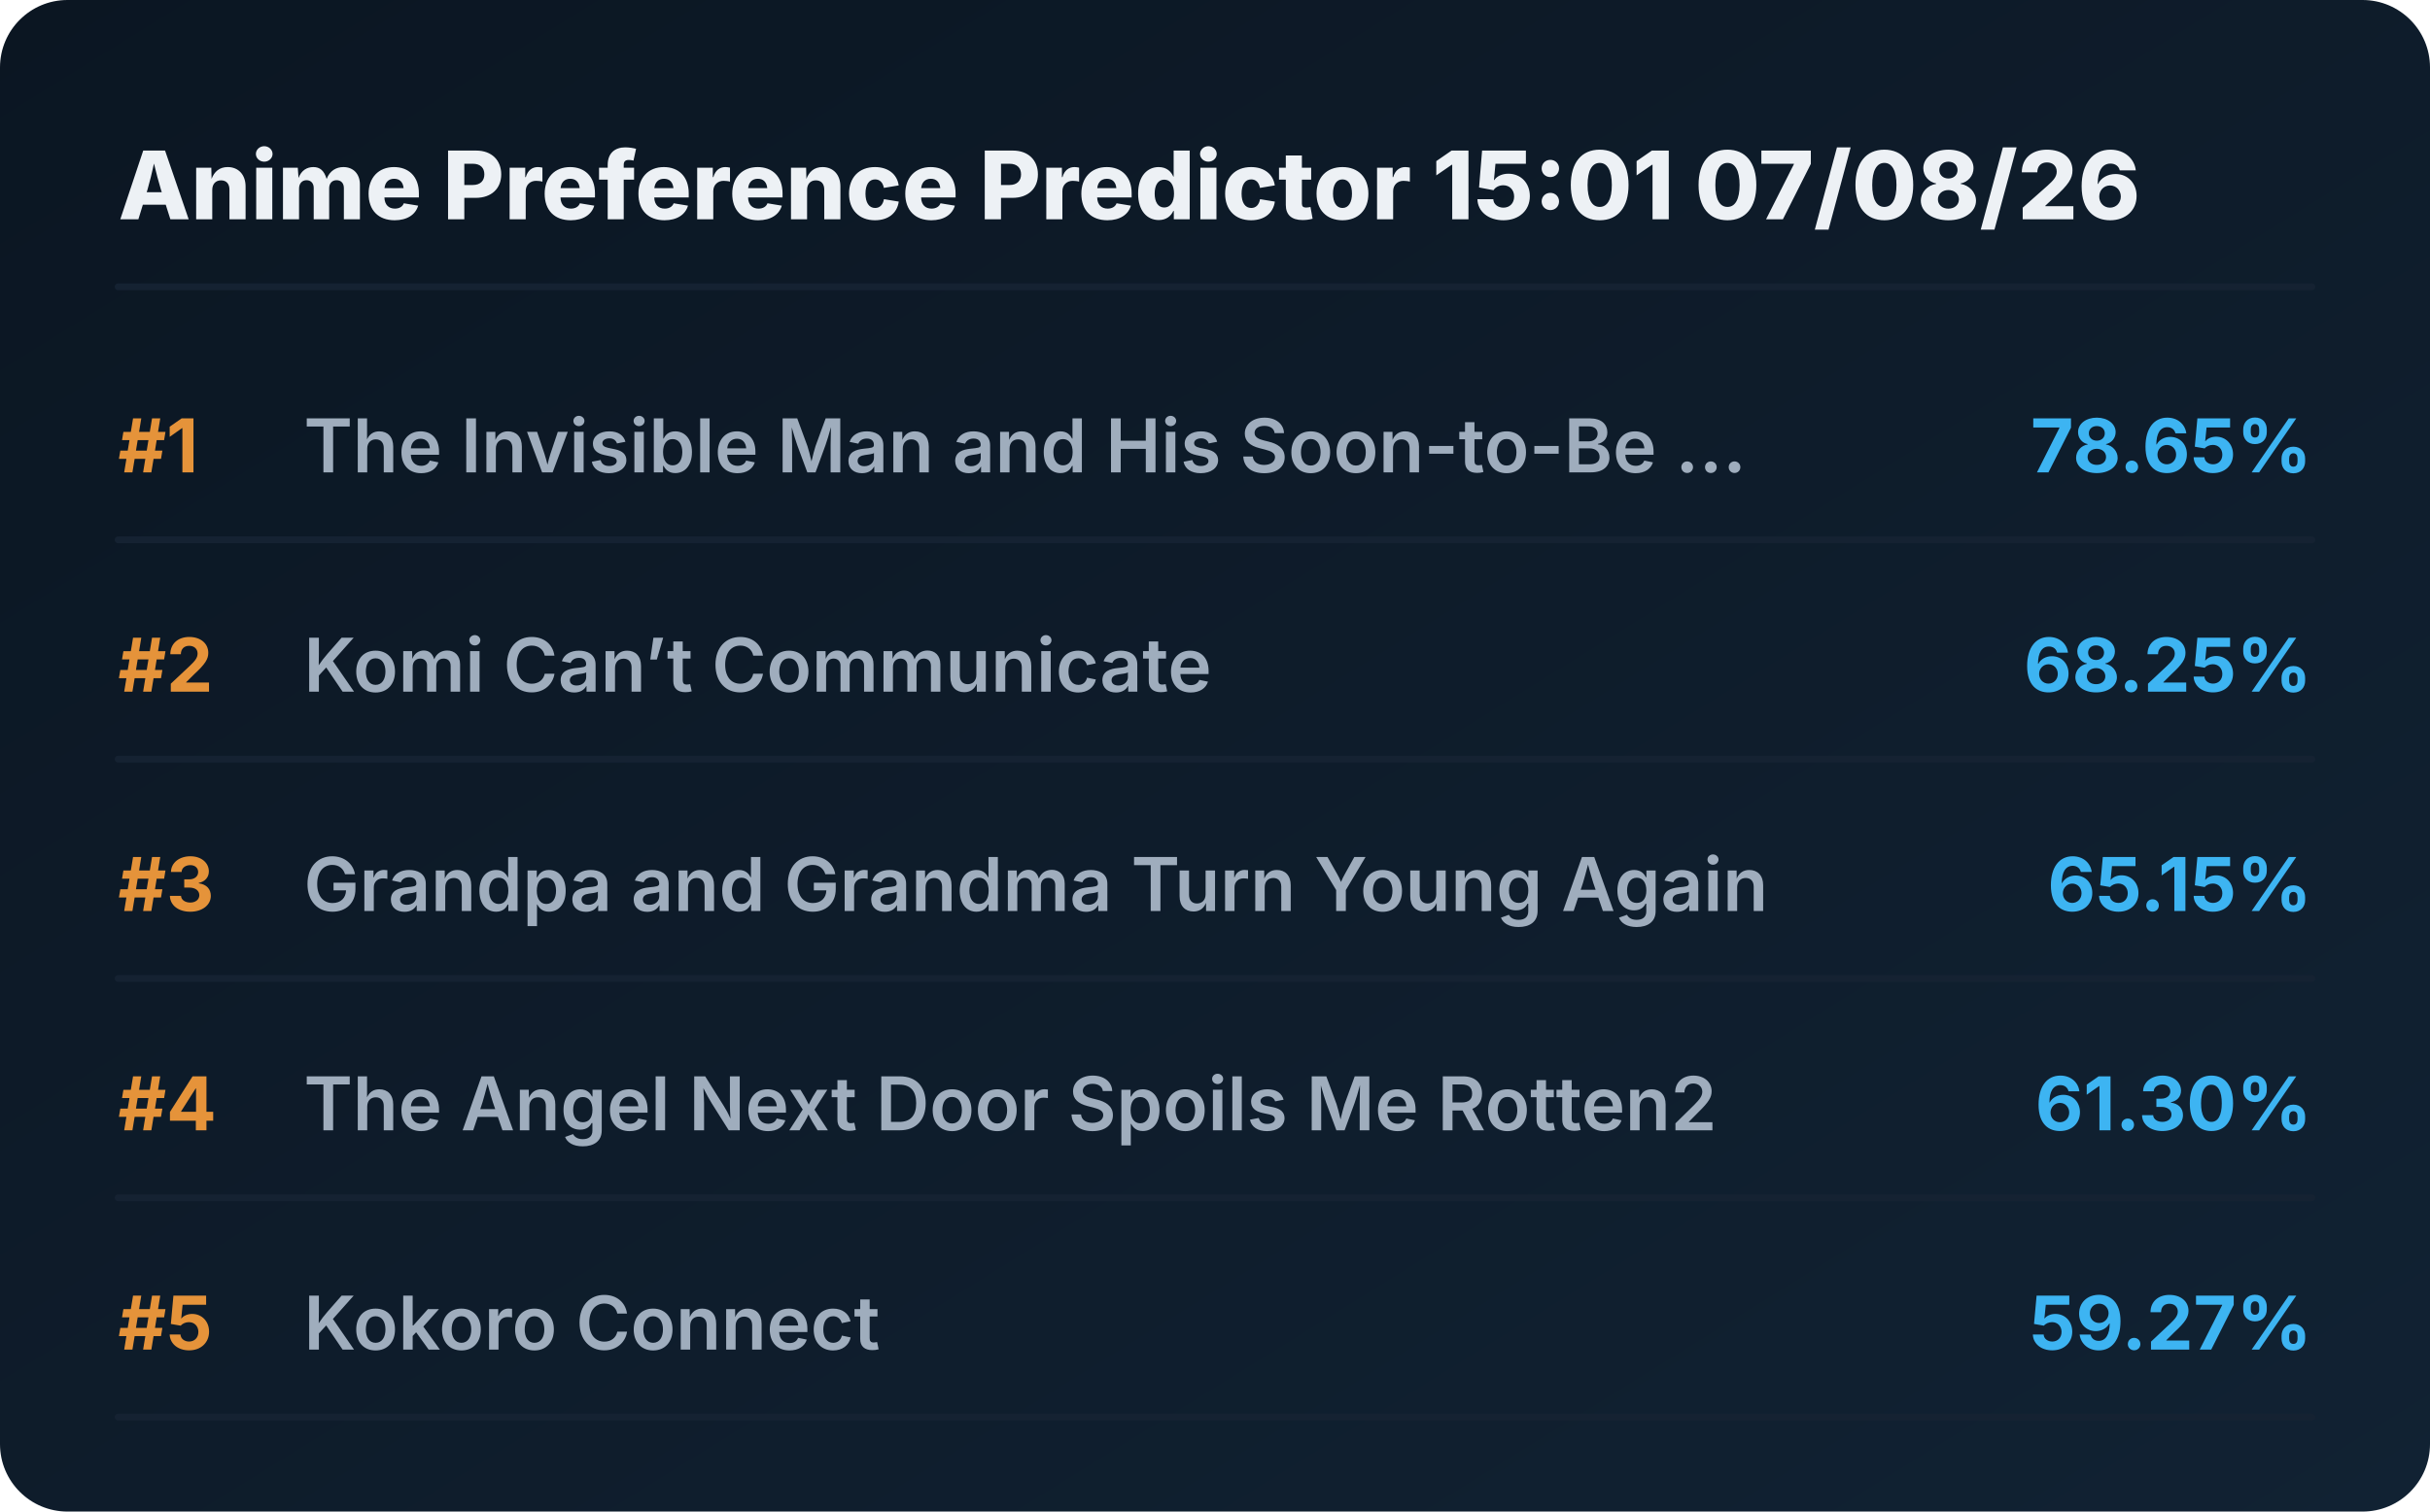
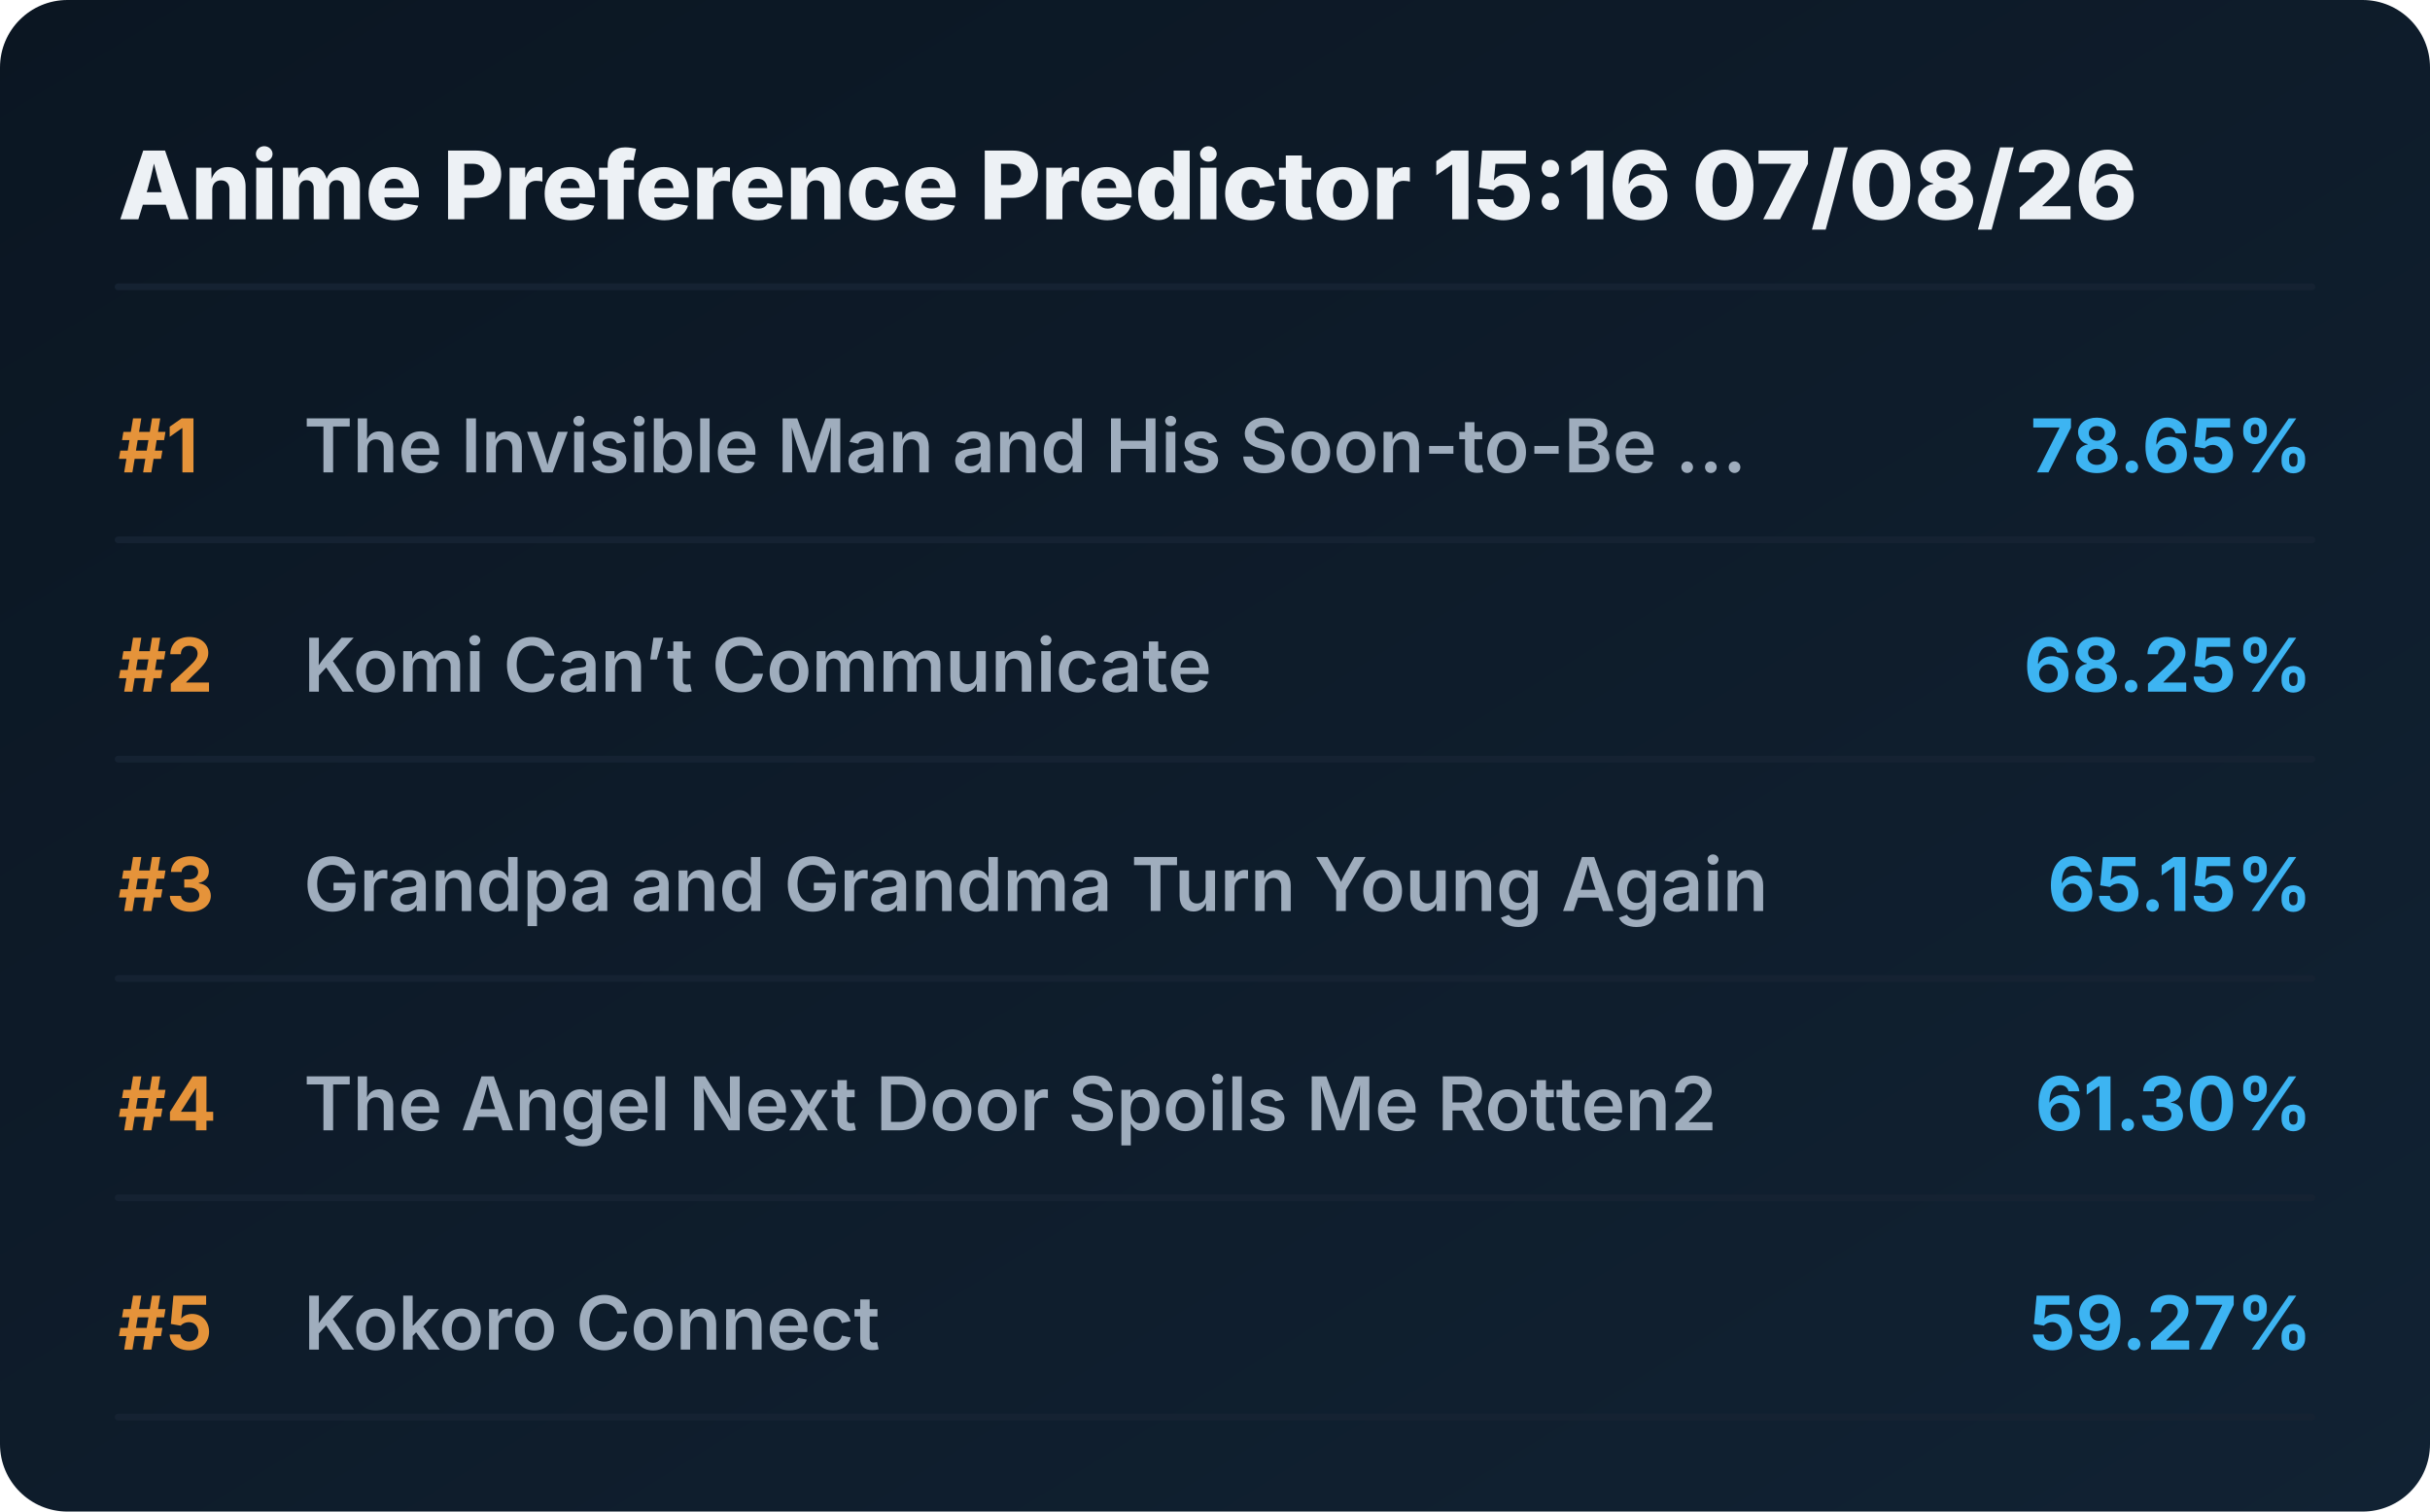
<svg xmlns="http://www.w3.org/2000/svg" viewBox="0 0 720 448" preserveAspectRatio="xMidYMid meet" style="width: 100%; height: auto; max-width: 720px;">
  <defs>
    <linearGradient id="boxGrad" x1="0%" y1="0%" x2="100%" y2="100%">
      <stop offset="0%" stop-color="#0b1622" />
      <stop offset="100%" stop-color="#112233" />
    </linearGradient>
    <clipPath id="titleClip">
      <rect x="90" y="0" width="510" height="100%" />
    </clipPath>
  </defs>
  <style>
    .bg { fill: url(#boxGrad); rx: 20px; }
    .header { font-family: 'Overpass', 'Inter', system-ui, sans-serif; font-weight: 800; font-size: 28px; fill: #edf1f5; }
    .rank { font-family: 'Overpass', 'Inter', system-ui, sans-serif; font-weight: 700; font-size: 22px; fill: #e5933a; }
    .title { font-family: 'Overpass', 'Inter', system-ui, sans-serif; font-weight: 600; font-size: 22px; fill: #9fadbd; }
    .score { font-family: 'Overpass', 'Inter', system-ui, sans-serif; font-weight: 700; font-size: 22px; fill: #3db4f2; }
    .line { stroke: #152232; stroke-width: 2; stroke-linecap: round; }
  </style>
  <rect class="bg" width="720" height="448" />
-   <text x="35" y="65" class="header">Anime Preference Predictor 15:01 07/08/26</text>
+   <text x="35" y="65" class="header">Anime Preference Predictor 15:16 07/08/26</text>
  <line x1="35" y1="85" x2="685" y2="85" class="line" />
  <g transform="translate(0, 0)">
    <text x="35" y="140" class="rank">#1</text>
    <text x="90" y="140" class="title">The Invisible Man and His Soon-to-Be ...</text>
    <text x="685" y="140" class="score" text-anchor="end">78.65%</text>
    <line x1="35" y1="160" x2="685" y2="160" class="line" />
  </g>
  <g transform="translate(0, 65)">
    <text x="35" y="140" class="rank">#2</text>
    <text x="90" y="140" class="title">Komi Can’t Communicate</text>
    <text x="685" y="140" class="score" text-anchor="end">68.25%</text>
    <line x1="35" y1="160" x2="685" y2="160" class="line" />
  </g>
  <g transform="translate(0, 130)">
    <text x="35" y="140" class="rank">#3</text>
    <text x="90" y="140" class="title">Grandpa and Grandma Turn Young Again</text>
    <text x="685" y="140" class="score" text-anchor="end">65.15%</text>
    <line x1="35" y1="160" x2="685" y2="160" class="line" />
  </g>
  <g transform="translate(0, 195)">
    <text x="35" y="140" class="rank">#4</text>
    <text x="90" y="140" class="title">The Angel Next Door Spoils Me Rotten2</text>
    <text x="685" y="140" class="score" text-anchor="end">61.30%</text>
    <line x1="35" y1="160" x2="685" y2="160" class="line" />
  </g>
  <g transform="translate(0, 260)">
    <text x="35" y="140" class="rank">#5</text>
    <text x="90" y="140" class="title">Kokoro Connect</text>
    <text x="685" y="140" class="score" text-anchor="end">59.27%</text>
    <line x1="35" y1="160" x2="685" y2="160" class="line" />
  </g>
</svg>
